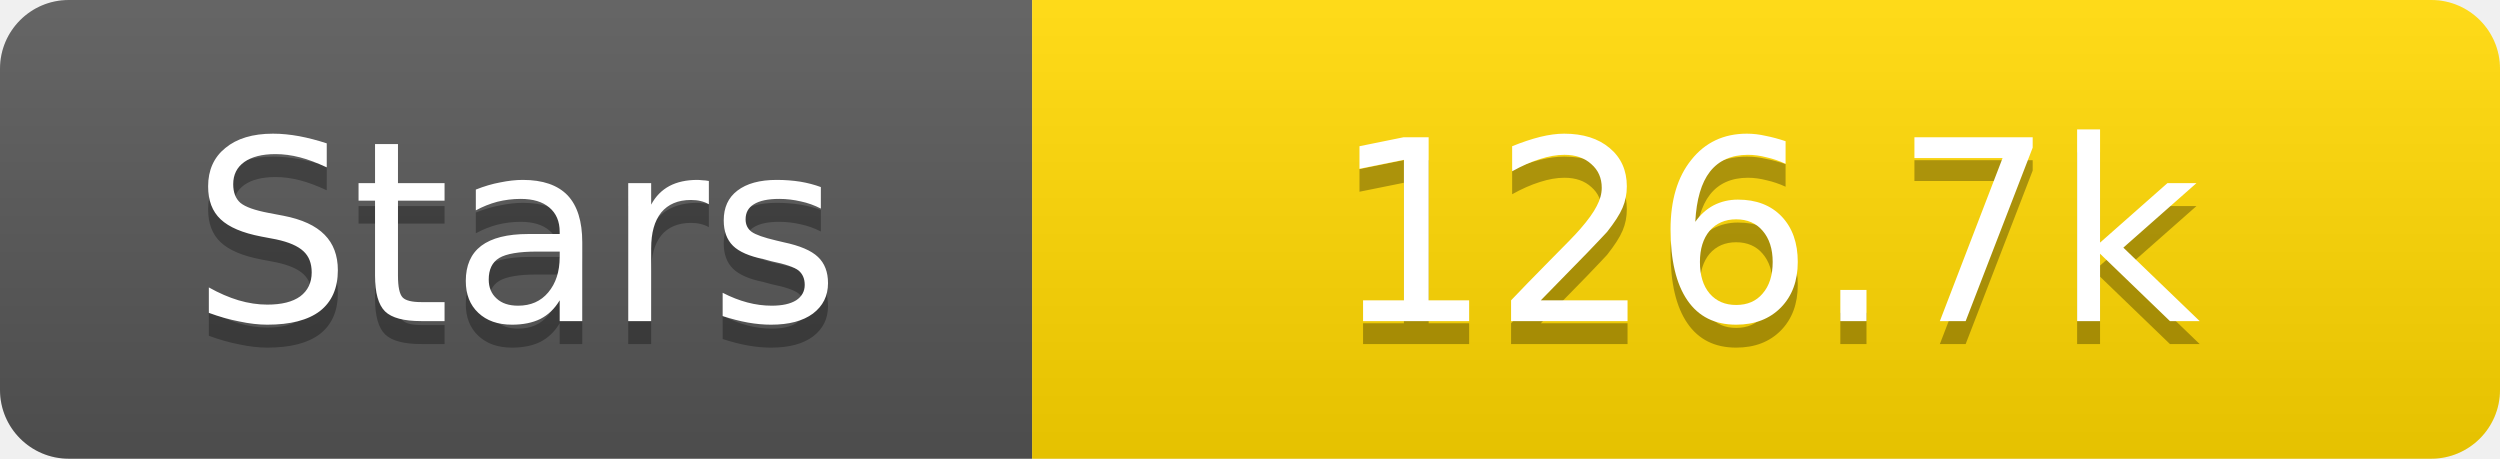
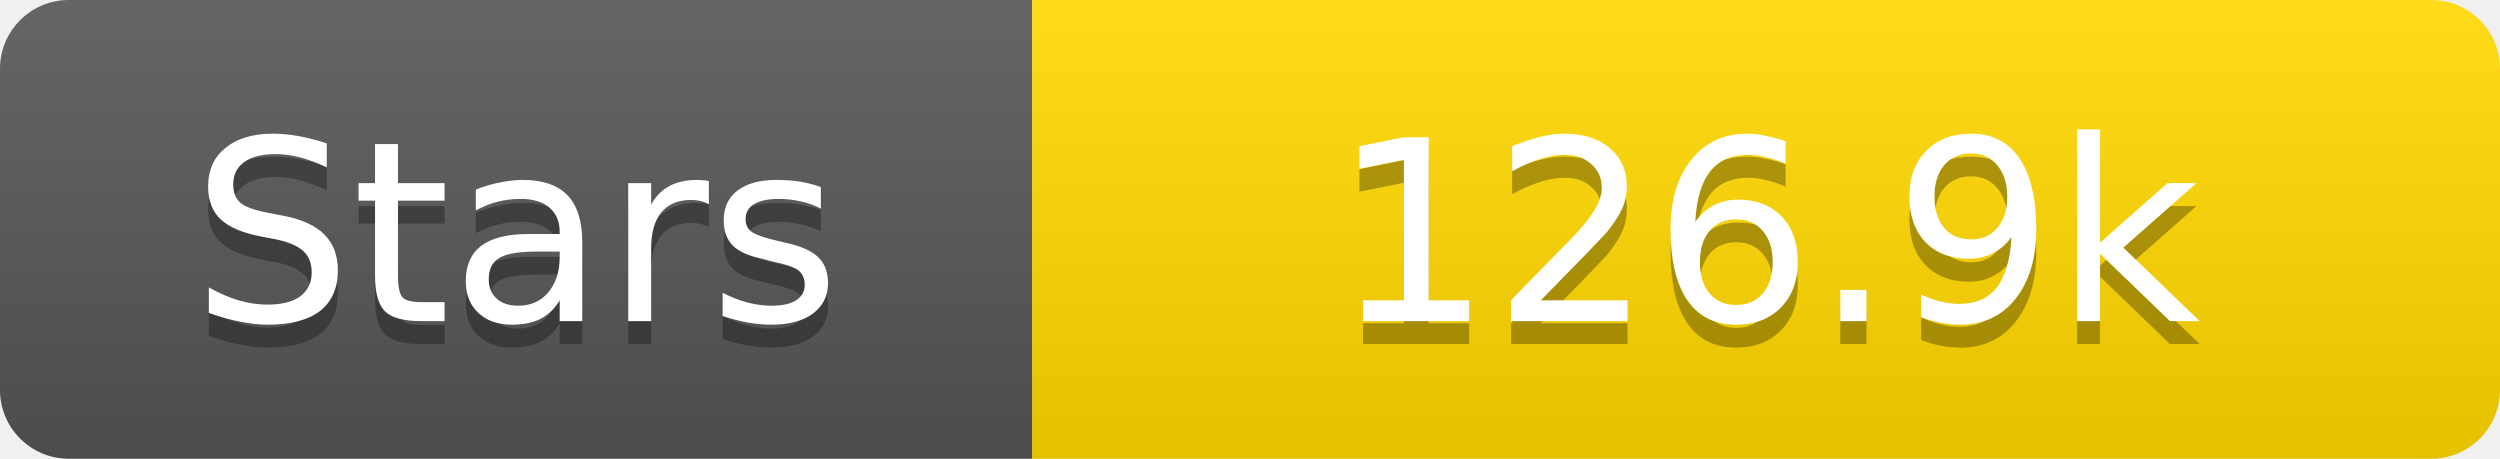
<svg xmlns="http://www.w3.org/2000/svg" width="109" height="20">
  <linearGradient id="s" x2="0" y2="100%">
    <stop offset="0" stop-color="#fff" stop-opacity=".1" />
    <stop offset="1" stop-opacity=".1" />
  </linearGradient>
  <clipPath id="r">
    <rect width="109" height="20" rx="3" fill="#fff" />
  </clipPath>
  <g clip-path="url(#r)">
    <rect width="45" height="20" fill="#555" />
    <rect x="45" width="64" height="20" fill="#ffd700" />
    <rect width="109" height="20" fill="url(#s)" />
  </g>
  <g fill="#fff" text-anchor="middle" font-family="Verdana,Geneva,DejaVu Sans,sans-serif" text-rendering="geometricPrecision" font-size="11">
    <text x="22.5" y="15" fill="#010101" fill-opacity=".3">Stars</text>
    <text x="22.5" y="14">Stars</text>
-     <text x="77.0" y="15" fill="#010101" fill-opacity=".3">126.7k</text>
-     <text x="77.0" y="14">126.7k</text>
+     <text x="77.0" y="15" fill="#010101" fill-opacity=".3">126.9k</text>
+     <text x="77.0" y="14">126.9k</text>
  </g>
</svg>
